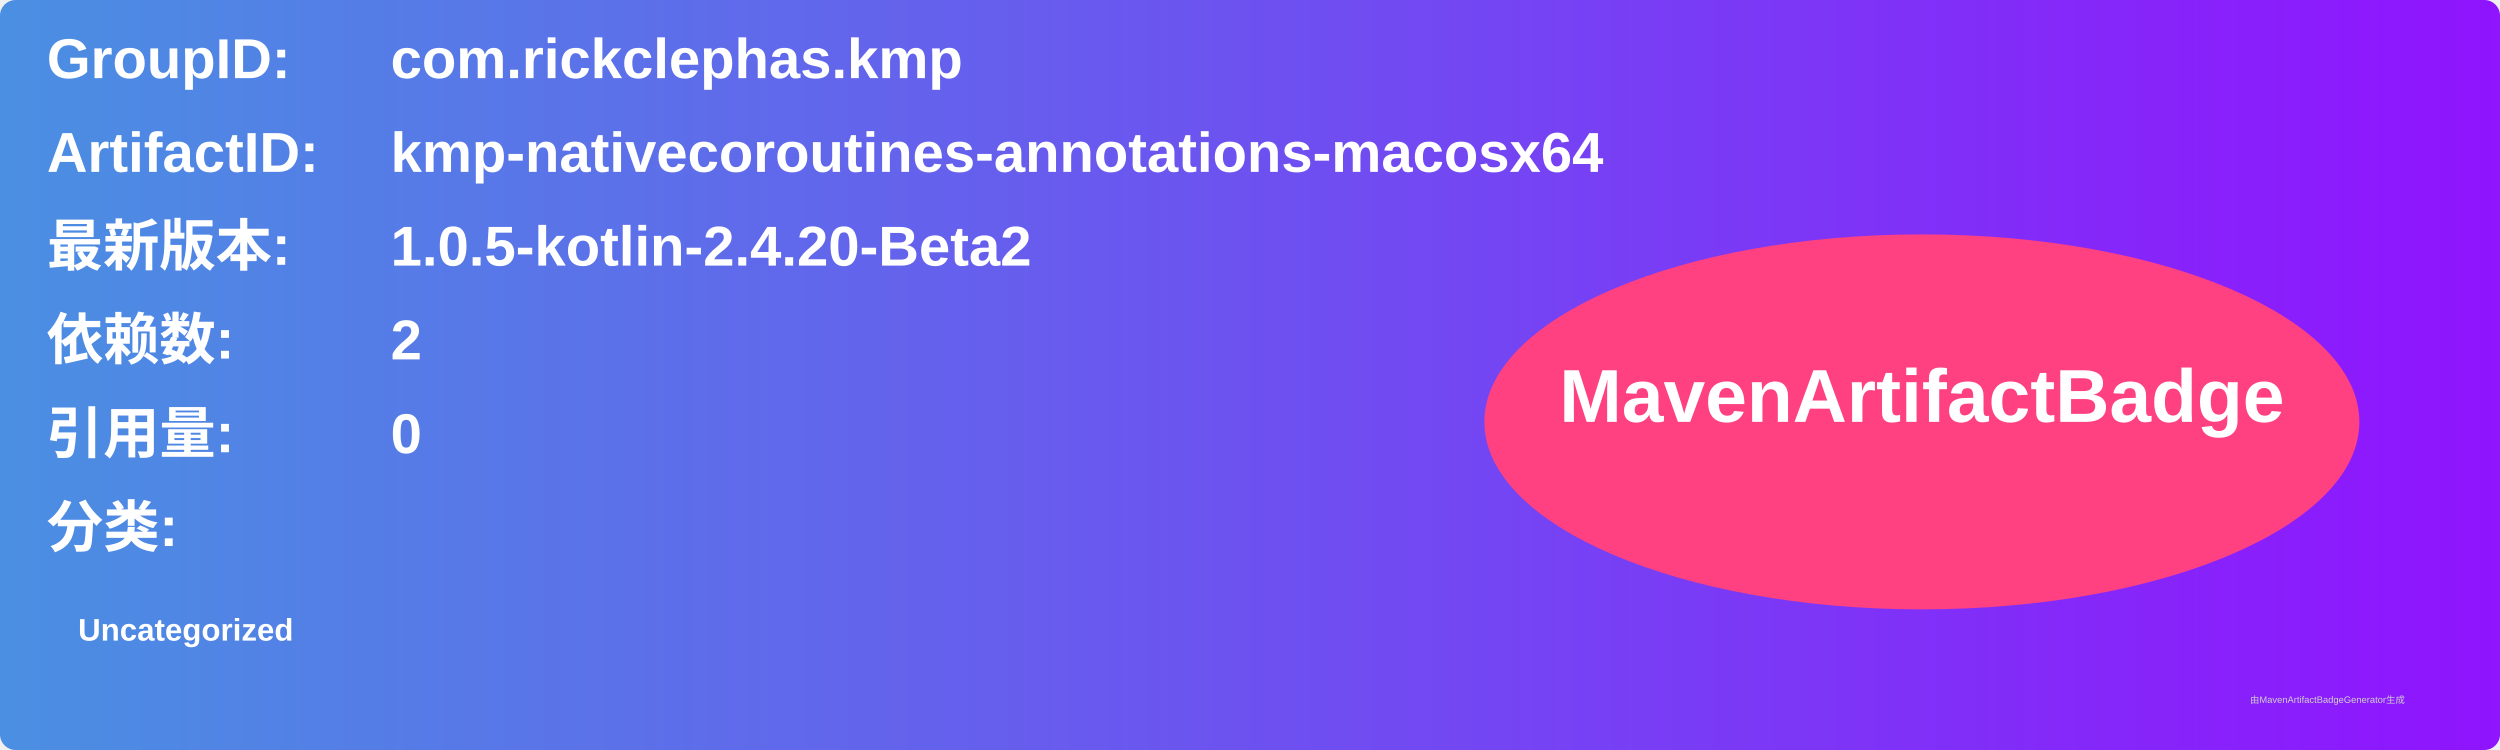
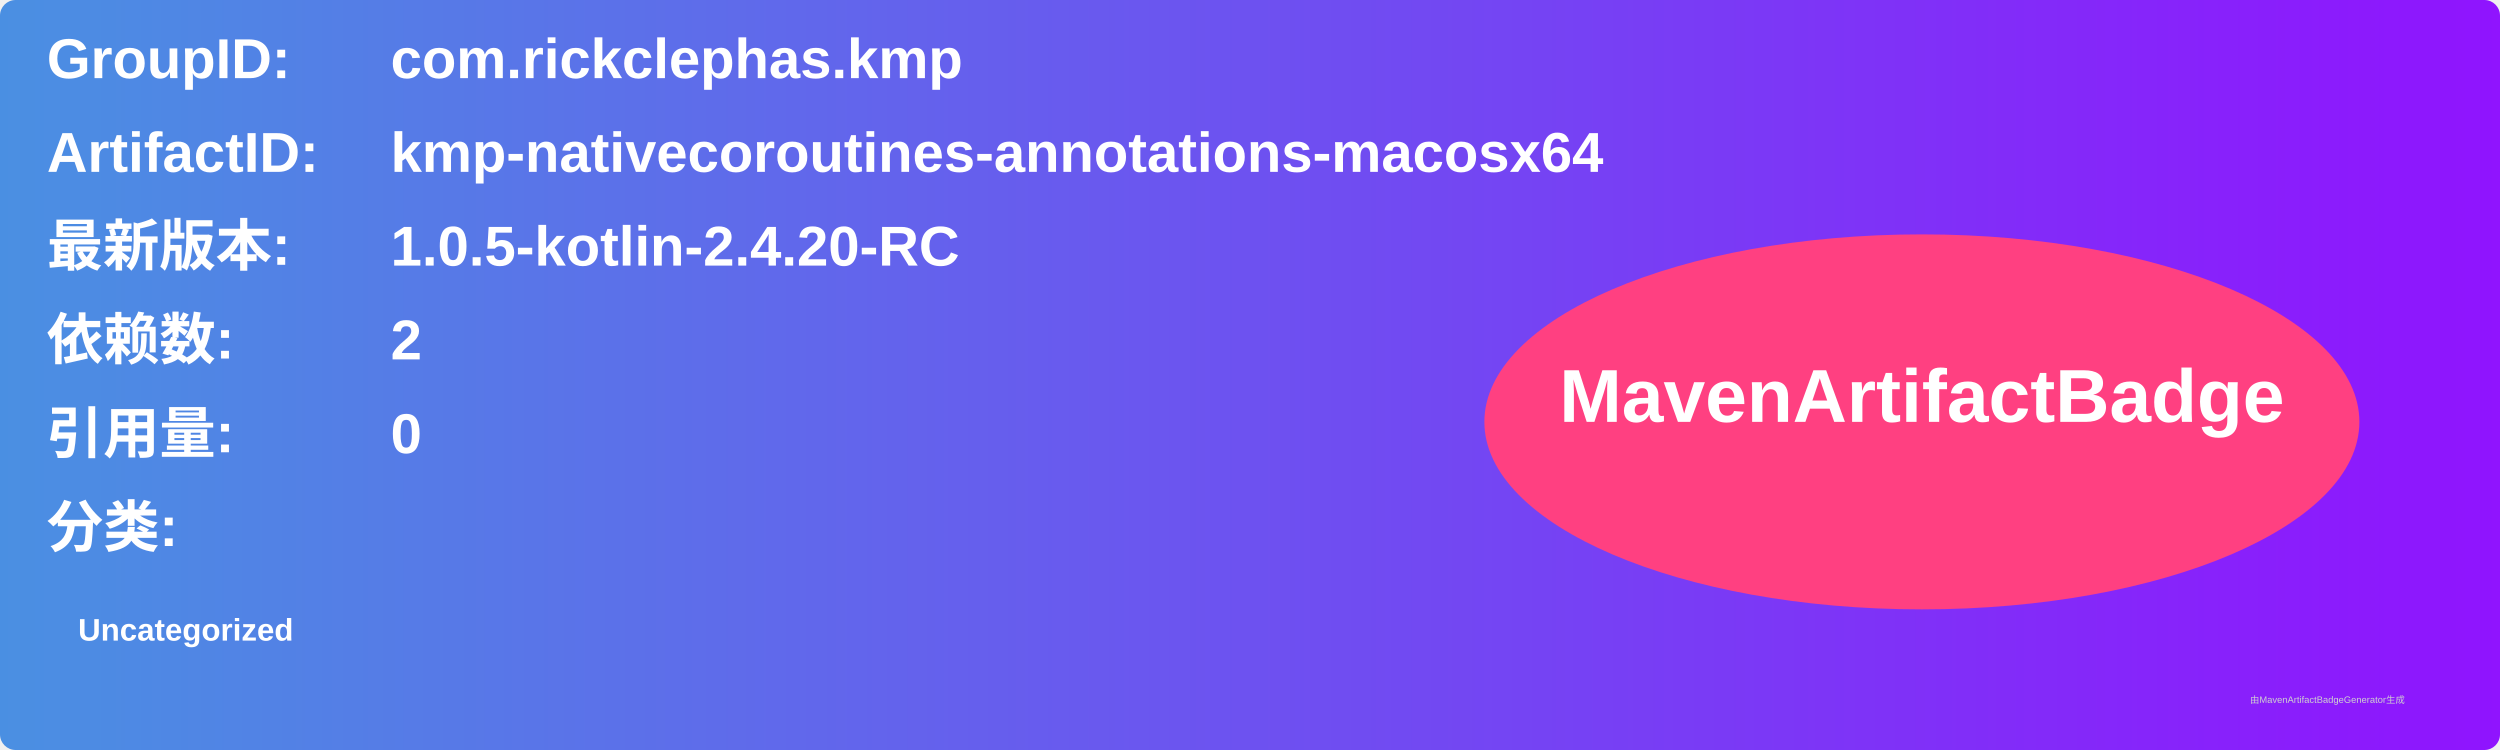
<svg xmlns="http://www.w3.org/2000/svg" width="800" height="240" viewBox="0 0 800 240">
  <linearGradient id="grad" x1="0%" y1="0%" x2="100%" y2="0%">
    <stop offset="0%" stop-color="#4a90e2" />
    <stop offset="100%" stop-color="#9013fe" />
  </linearGradient>
  <rect width="100%" height="100%" rx="5" ry="5" fill="url(#grad)" />
  <g transform="translate(15, 15)">
    <text x="0" y="10" font-family="Arial" font-size="18" fill="white" font-weight="bold" width="260">GroupID:</text>
    <text x="110" y="10" font-family="Arial" font-size="18" fill="white" font-weight="bold" width="460">com.rickclephas.kmp</text>
    <text x="0" y="40" font-family="Arial" font-size="18" fill="white" font-weight="bold" width="260">ArtifactID:</text>
    <text x="110" y="40" font-family="Arial" font-size="18" fill="white" font-weight="bold" width="460">kmp-nativecoroutines-annotations-macosx64</text>
    <text x="0" y="70" font-family="Arial" font-size="18" fill="white" font-weight="bold">最新版本:</text>
    <text x="110" y="70" font-family="Arial" font-size="18" fill="white" font-weight="bold">
-       <tspan font-weight="bold">1.0.5-kotlin-2.4.20-Beta2</tspan>
+       <tspan font-weight="bold">1.0.5-kotlin-2.4.20-RC</tspan>
    </text>
    <text x="0" y="100" font-family="Arial" font-size="18" fill="white" font-weight="bold">依赖数: </text>
    <text x="110" y="100" font-family="Arial" font-size="18" fill="white">
      <tspan font-weight="bold">2</tspan>
    </text>
    <text x="0" y="130" font-family="Arial" font-size="18" fill="white" font-weight="bold">引用量: </text>
    <text x="110" y="130" font-family="Arial" font-size="18" fill="white">
      <tspan font-weight="bold">0</tspan>
    </text>
    <text x="0" y="160" font-family="Arial" font-size="18" fill="white" font-weight="bold">分类:</text>
    <text x="10" y="190" font-family="Arial" font-size="10" fill="white">
      <tspan font-weight="bold">Uncategorized</tspan>
    </text>
    <ellipse cx="600" cy="120" rx="140" ry="60" fill="#ff4081" />
    <text x="600" y="120" text-anchor="middle" font-family="Arial" font-size="24" fill="white" font-weight="bold">MavenArtifactBadge</text>
  </g>
  <text x="720" y="225" font-family="Arial" font-size="3" fill="#d0d0d0">由MavenArtifactBadgeGenerator生成</text>
</svg>
